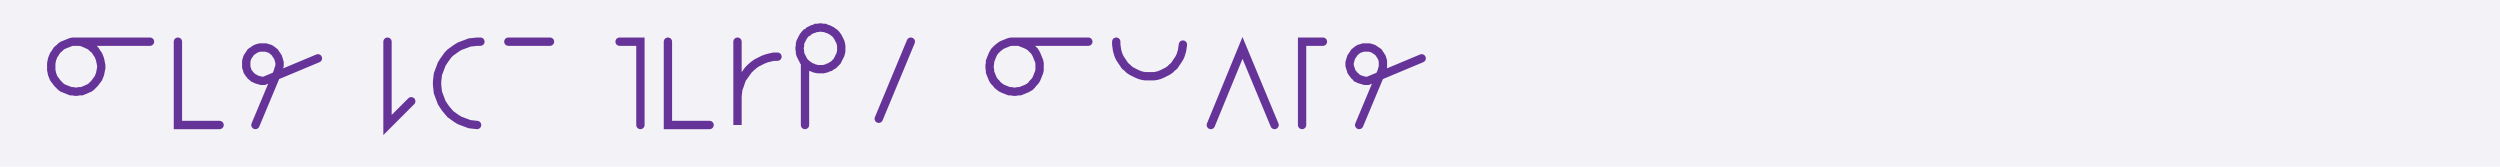
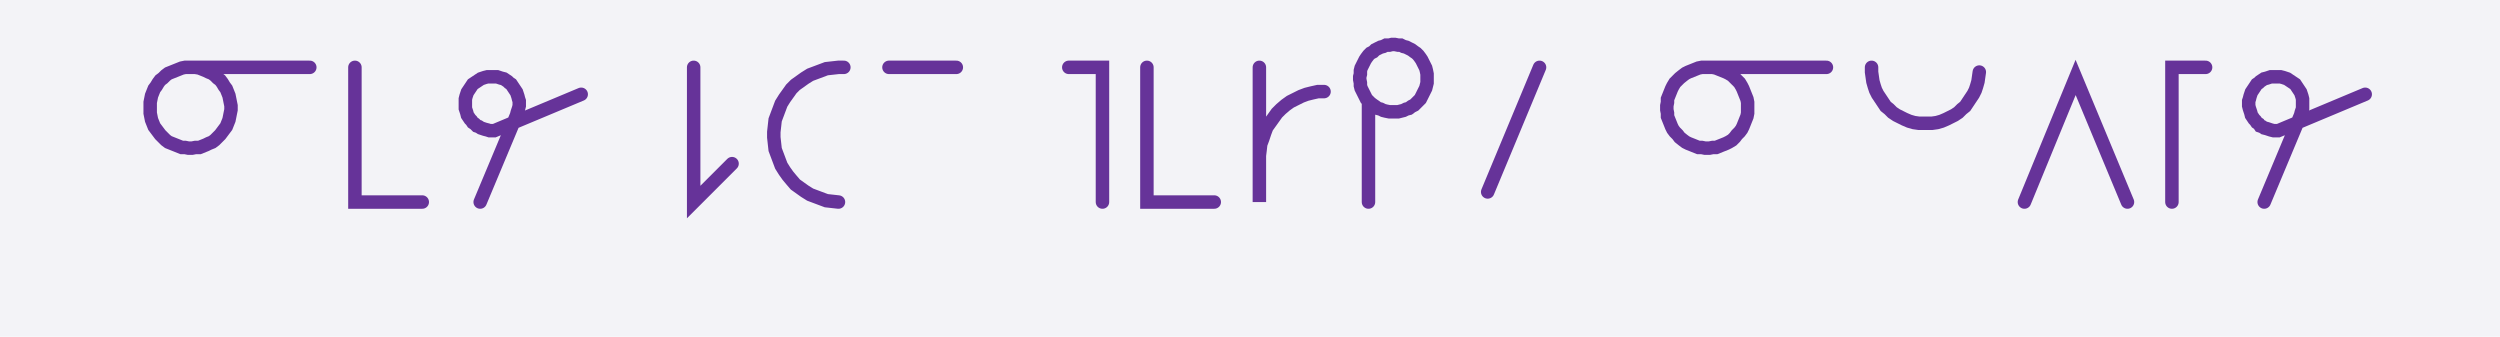
- <svg xmlns="http://www.w3.org/2000/svg" width="600" height="40" style="fill:none; stroke-linecap:round;">
+ <svg xmlns="http://www.w3.org/2000/svg" width="371.215" height="50.0" style="fill:none; stroke-linecap:round;">
  <rect width="100%" height="100%" fill="#F3F3F7" />
-   <path stroke="#663399" stroke-width="2" d="M 300,20" />
-   <path stroke="#663399" stroke-width="2" d="M 18,10 18.5,10 19,10 19.6,10.1 20.1,10.3 20.6,10.5 21,10.7 21.5,10.9 21.9,11.2 22.3,11.6 22.7,11.9 23,12.3 23.3,12.8 23.6,13.2 23.8,13.7 24,14.2 24.1,14.7 24.2,15.2 24.3,15.7 24.3,16.3 24.2,16.8 24.1,17.3 24,17.8 23.8,18.3 23.6,18.8 23.3,19.2 23,19.6 22.7,20 22.3,20.4 21.9,20.8 21.5,21.1 21,21.3 20.6,21.5 20.1,21.7 19.6,21.9 19,21.9 18.5,22 18,22 17.5,21.9 17,21.9 16.5,21.7 16,21.5 15.5,21.3 15,21.1 14.6,20.8 14.2,20.4 13.8,20 13.5,19.6 13.2,19.2 12.9,18.8 12.7,18.3 12.5,17.8 12.4,17.3 12.3,16.8 12.3,16.3 12.3,15.7 12.3,15.2 12.4,14.7 12.5,14.2 12.7,13.7 12.9,13.2 13.2,12.8 13.5,12.3 13.8,11.9 14.2,11.6 14.6,11.2 15,10.9 15.5,10.7 16,10.5 16.5,10.3 17,10.1 17.5,10 18,10 36,10" />
-   <path stroke="#663399" stroke-width="2" d="M 42.7,30" />
-   <path stroke="#663399" stroke-width="2" d="M 42.7,10 42.7,30 52.7,30" />
-   <path stroke="#663399" stroke-width="2" d="M 59.3,30" />
-   <path stroke="#663399" stroke-width="2" d="M 61.3,30 66.7,17.1 66.8,16.7 66.9,16.4 67,16.1 67.1,15.7 67.1,15.4 67.1,15 67,14.7 66.9,14.3 66.8,14 66.7,13.7 66.5,13.4 66.3,13.1 66.1,12.8 65.9,12.5 65.6,12.3 65.4,12.1 65.1,11.9 64.8,11.7 64.4,11.6 64.1,11.5 63.8,11.4 63.4,11.4 63.1,11.4 62.7,11.4 62.4,11.4 62,11.5 61.7,11.6 61.4,11.7 61.1,11.9 60.8,12.1 60.5,12.3 60.2,12.5 60,12.8 59.8,13.1 59.6,13.4 59.4,13.7 59.3,14 59.2,14.3 59.1,14.7 59.1,15 59.1,15.4 59.1,15.7 59.1,16.1 59.2,16.4 59.3,16.7 59.4,17.1 59.6,17.4 59.8,17.7 60,17.9 60.2,18.2 60.5,18.4 60.8,18.7 61.1,18.8 61.4,19 61.7,19.1 62,19.2 62.4,19.3 62.7,19.4 63.1,19.4 63.4,19.4 76.3,14" />
-   <path stroke="#663399" stroke-width="2" d="M 83,30" />
-   <path stroke="#663399" stroke-width="2" d="M 93,30" />
-   <path stroke="#663399" stroke-width="2" d="M 93,10 93,30 98.7,24.3" />
-   <path stroke="#663399" stroke-width="2" d="M 105.3,30" />
-   <path stroke="#663399" stroke-width="2" d="M 115.3,10 114.5,10 113.6,10.1 112.7,10.2 111.9,10.5 111.1,10.8 110.3,11.1 109.5,11.6 108.8,12.1 108.1,12.6 107.5,13.2 107,13.9 106.5,14.6 106,15.4 105.7,16.2 105.4,17 105.1,17.8 105,18.7 104.9,19.6 104.9,20.4 105,21.3 105.1,22.2 105.4,23 105.7,23.8 106,24.6 106.5,25.4 107,26.1 107.5,26.7 108.1,27.4 108.8,27.9 109.5,28.4 110.3,28.9 111.1,29.2 111.9,29.5 112.7,29.8 113.6,29.9 114.5,30" />
-   <path stroke="#663399" stroke-width="2" d="M 122,30" />
-   <path stroke="#663399" stroke-width="2" d="M 122,10 132,10" />
-   <path stroke="#663399" stroke-width="2" d="M 138.7,30" />
-   <path stroke="#663399" stroke-width="2" d="M 148.7,30" />
-   <path stroke="#663399" stroke-width="2" d="M 148.7,10 153.7,10 153.7,30" />
-   <path stroke="#663399" stroke-width="2" d="M 160.3,30" />
-   <path stroke="#663399" stroke-width="2" d="M 160.3,10 160.3,30 170.3,30" />
-   <path stroke="#663399" stroke-width="2" d="M 177,30" />
-   <path stroke="#663399" stroke-width="2" d="M 177,10 177,30 177,24 177,23.1 177.1,22.3 177.2,21.4 177.5,20.6 177.8,19.7 178.1,18.9 178.6,18.2 179.1,17.5 179.6,16.8 180.2,16.2 180.9,15.6 181.6,15.1 182.4,14.7 183.2,14.3 184,14 184.8,13.8 185.7,13.6 186.6,13.6" />
-   <path stroke="#663399" stroke-width="2" d="M 193.2,30" />
-   <path stroke="#663399" stroke-width="2" d="M 193.2,15 193.5,15.3 193.9,15.6 194.2,15.8 194.6,16.1 195,16.2 195.4,16.4 195.8,16.5 196.3,16.6 196.7,16.6 197.1,16.6 197.6,16.6 198,16.5 198.4,16.4 198.8,16.2 199.2,16.1 199.6,15.8 200,15.6 200.3,15.3 200.6,15 200.9,14.7 201.1,14.3 201.3,13.9 201.5,13.5 201.7,13.1 201.8,12.7 201.9,12.3 201.9,11.8 201.9,11.4 201.9,11 201.8,10.5 201.7,10.1 201.5,9.7 201.3,9.3 201.1,8.9 200.9,8.6 200.6,8.2 200.3,7.9 200,7.7 199.6,7.4 199.2,7.2 198.8,7 198.4,6.9 198,6.7 197.6,6.7 197.1,6.6 196.7,6.6 196.3,6.7 195.8,6.7 195.4,6.9 195,7 194.6,7.2 194.2,7.4 193.9,7.7 193.5,7.9 193.2,8.2 192.9,8.6 192.7,8.9 192.5,9.3 192.3,9.7 192.1,10.1 192,10.5 192,11 191.9,11.4 191.9,11.8 192,12.3 192,12.7 192.1,13.1 192.3,13.5 192.5,13.9 192.7,14.3 192.9,14.7 193.2,15 193.2,30" />
-   <path stroke="#663399" stroke-width="2" d="M 208.6,30" />
-   <path stroke="#663399" stroke-width="2" d="M 218.6,10 210.9,28.5" />
-   <path stroke="#663399" stroke-width="2" d="M 225.2,30" />
-   <path stroke="#663399" stroke-width="2" d="M 235.2,30" />
-   <path stroke="#663399" stroke-width="2" d="M 243.2,10 243.8,10 244.3,10 244.8,10.1 245.3,10.3 245.8,10.5 246.3,10.7 246.7,10.9 247.2,11.2 247.6,11.6 247.9,11.9 248.3,12.3 248.6,12.8 248.8,13.2 249,13.7 249.2,14.2 249.4,14.7 249.5,15.2 249.5,15.7 249.5,16.3 249.5,16.8 249.4,17.3 249.2,17.8 249,18.3 248.8,18.8 248.6,19.2 248.3,19.6 247.9,20 247.6,20.4 247.2,20.8 246.7,21.1 246.3,21.3 245.8,21.5 245.3,21.7 244.8,21.9 244.3,21.9 243.8,22 243.2,22 242.7,21.9 242.2,21.9 241.7,21.7 241.2,21.5 240.7,21.3 240.3,21.1 239.9,20.8 239.4,20.4 239.1,20 238.7,19.6 238.4,19.2 238.2,18.8 238,18.3 237.8,17.8 237.6,17.3 237.6,16.8 237.5,16.3 237.5,15.7 237.6,15.2 237.6,14.7 237.8,14.2 238,13.7 238.2,13.2 238.4,12.8 238.7,12.3 239.1,11.9 239.4,11.6 239.9,11.2 240.3,10.9 240.7,10.7 241.2,10.5 241.7,10.3 242.2,10.1 242.7,10 243.2,10 261.2,10" />
-   <path stroke="#663399" stroke-width="2" d="M 267.9,30" />
-   <path stroke="#663399" stroke-width="2" d="M 267.9,10 267.9,10.7 268,11.4 268.1,12.1 268.3,12.8 268.5,13.4 268.8,14 269.2,14.6 269.6,15.2 270,15.8 270.5,16.2 271,16.7 271.6,17.1 272.2,17.4 272.8,17.7 273.5,18 274.2,18.2 274.9,18.3 275.6,18.3 276.2,18.3 276.9,18.3 277.6,18.2 278.3,18 279,17.7 279.6,17.4 280.2,17.1 280.8,16.7 281.3,16.2 281.8,15.8 282.2,15.2 282.6,14.6 283,14 283.3,13.4 283.5,12.8 283.7,12.1 283.8,11.4 283.9,10.7" />
-   <path stroke="#663399" stroke-width="2" d="M 290.6,30" />
-   <path stroke="#663399" stroke-width="2" d="M 290.6,30 298.2,11.5 305.9,30" />
-   <path stroke="#663399" stroke-width="2" d="M 312.5,30" />
-   <path stroke="#663399" stroke-width="2" d="M 317.5,10 312.5,10 312.5,30" />
-   <path stroke="#663399" stroke-width="2" d="M 324.2,30" />
-   <path stroke="#663399" stroke-width="2" d="M 326.2,30 331.6,17.1 331.7,16.7 331.8,16.4 331.9,16.1 331.9,15.7 331.9,15.4 331.9,15 331.9,14.7 331.8,14.3 331.7,14 331.6,13.7 331.4,13.4 331.2,13.1 331,12.8 330.8,12.5 330.5,12.3 330.2,12.1 329.9,11.9 329.6,11.7 329.3,11.6 329,11.5 328.6,11.4 328.3,11.4 327.9,11.4 327.6,11.4 327.2,11.4 326.9,11.5 326.6,11.6 326.2,11.7 325.9,11.9 325.6,12.1 325.4,12.3 325.1,12.5 324.9,12.8 324.7,13.1 324.5,13.4 324.3,13.7 324.2,14 324.1,14.3 324,14.7 323.9,15 323.9,15.4 323.9,15.7 324,16.1 324.1,16.4 324.2,16.7 324.3,17.1 324.5,17.4 324.7,17.7 324.9,17.9 325.1,18.2 325.4,18.4 325.6,18.7 325.9,18.8 326.2,19 326.6,19.1 326.9,19.2 327.2,19.3 327.6,19.4 327.9,19.4 328.3,19.4 341.2,14" />
-   <path stroke="#663399" stroke-width="2" d="M 347.9,30" />
+   <path stroke="#663399" stroke-width="2" d="M 300,50" />
+   <path stroke="#663399" stroke-width="2" d="M 28,10 28.5,10 29,10 29.6,10.1 30.1,10.3 30.6,10.5 31,10.7 31.5,10.9 31.9,11.2 32.3,11.6 32.7,11.9 33,12.3 33.3,12.8 33.6,13.2 33.8,13.7 34,14.2 34.1,14.7 34.2,15.2 34.3,15.7 34.3,16.3 34.2,16.8 34.1,17.3 34,17.8 33.8,18.3 33.6,18.8 33.3,19.2 33,19.6 32.7,20 32.3,20.4 31.9,20.8 31.5,21.1 31,21.3 30.6,21.5 30.1,21.7 29.6,21.9 29,21.9 28.5,22 28,22 27.5,21.9 27,21.9 26.5,21.7 26,21.5 25.5,21.3 25,21.1 24.6,20.8 24.2,20.4 23.8,20 23.5,19.6 23.2,19.2 22.9,18.8 22.7,18.3 22.5,17.8 22.4,17.3 22.3,16.8 22.3,16.3 22.3,15.7 22.3,15.2 22.4,14.7 22.5,14.2 22.7,13.7 22.9,13.2 23.2,12.8 23.5,12.3 23.8,11.9 24.2,11.6 24.6,11.2 25,10.9 25.5,10.7 26,10.5 26.5,10.3 27,10.1 27.5,10 28,10 46,10" />
+   <path stroke="#663399" stroke-width="2" d="M 52.7,70" />
+   <path stroke="#663399" stroke-width="2" d="M 52.7,10 52.7,30 62.7,30" />
+   <path stroke="#663399" stroke-width="2" d="M 69.3,70" />
+   <path stroke="#663399" stroke-width="2" d="M 71.3,30 76.7,17.1 76.8,16.7 76.9,16.4 77,16.1 77.1,15.7 77.1,15.4 77.1,15 77,14.7 76.9,14.3 76.8,14 76.7,13.7 76.5,13.4 76.3,13.1 76.1,12.8 75.9,12.5 75.6,12.3 75.4,12.1 75.1,11.9 74.8,11.7 74.4,11.6 74.1,11.5 73.8,11.4 73.4,11.4 73.1,11.4 72.7,11.4 72.4,11.4 72,11.5 71.7,11.6 71.4,11.7 71.1,11.9 70.8,12.1 70.5,12.3 70.2,12.5 70,12.8 69.8,13.1 69.6,13.4 69.4,13.7 69.3,14 69.2,14.3 69.1,14.7 69.1,15 69.1,15.4 69.1,15.7 69.1,16.1 69.2,16.4 69.3,16.7 69.4,17.1 69.6,17.4 69.8,17.7 70,17.9 70.2,18.2 70.5,18.4 70.8,18.7 71.1,18.8 71.4,19 71.7,19.1 72,19.2 72.4,19.3 72.7,19.4 73.1,19.4 73.4,19.4 86.3,14" />
+   <path stroke="#663399" stroke-width="2" d="M 93,70" />
+   <path stroke="#663399" stroke-width="2" d="M 103,70" />
+   <path stroke="#663399" stroke-width="2" d="M 103,10 103,30 108.7,24.3" />
+   <path stroke="#663399" stroke-width="2" d="M 115.3,70" />
+   <path stroke="#663399" stroke-width="2" d="M 125.3,10 124.5,10 123.6,10.1 122.7,10.2 121.9,10.5 121.1,10.8 120.3,11.1 119.5,11.6 118.8,12.1 118.1,12.6 117.5,13.2 117,13.9 116.5,14.6 116,15.4 115.7,16.2 115.4,17 115.1,17.8 115,18.7 114.9,19.6 114.9,20.4 115,21.3 115.1,22.2 115.4,23 115.7,23.8 116,24.6 116.5,25.4 117,26.1 117.5,26.7 118.1,27.4 118.8,27.9 119.5,28.4 120.3,28.9 121.1,29.2 121.9,29.5 122.7,29.8 123.6,29.9 124.5,30" />
+   <path stroke="#663399" stroke-width="2" d="M 132,70" />
+   <path stroke="#663399" stroke-width="2" d="M 132,10 142,10" />
+   <path stroke="#663399" stroke-width="2" d="M 148.7,70" />
+   <path stroke="#663399" stroke-width="2" d="M 158.7,70" />
+   <path stroke="#663399" stroke-width="2" d="M 158.7,10 163.7,10 163.7,30" />
+   <path stroke="#663399" stroke-width="2" d="M 170.3,70" />
+   <path stroke="#663399" stroke-width="2" d="M 170.3,10 170.3,30 180.3,30" />
+   <path stroke="#663399" stroke-width="2" d="M 187,70" />
+   <path stroke="#663399" stroke-width="2" d="M 187,10 187,30 187,24 187,23.1 187.1,22.3 187.2,21.4 187.5,20.6 187.8,19.7 188.1,18.9 188.6,18.2 189.1,17.5 189.6,16.8 190.2,16.2 190.9,15.6 191.6,15.1 192.4,14.7 193.2,14.3 194,14 194.8,13.8 195.7,13.6 196.6,13.6" />
+   <path stroke="#663399" stroke-width="2" d="M 203.2,70" />
+   <path stroke="#663399" stroke-width="2" d="M 203.2,15 203.5,15.3 203.9,15.6 204.2,15.8 204.6,16.1 205,16.2 205.4,16.4 205.8,16.5 206.3,16.6 206.7,16.6 207.1,16.6 207.6,16.6 208,16.5 208.4,16.4 208.8,16.2 209.2,16.1 209.6,15.8 210,15.6 210.3,15.3 210.6,15 210.9,14.7 211.1,14.3 211.3,13.9 211.5,13.5 211.7,13.1 211.8,12.7 211.9,12.3 211.9,11.8 211.9,11.4 211.9,11 211.8,10.5 211.7,10.1 211.5,9.7 211.3,9.3 211.1,8.9 210.9,8.6 210.6,8.2 210.3,7.9 210,7.7 209.6,7.4 209.2,7.2 208.8,7 208.4,6.9 208,6.7 207.6,6.7 207.1,6.6 206.7,6.6 206.3,6.7 205.8,6.7 205.4,6.9 205,7 204.6,7.2 204.2,7.4 203.9,7.7 203.5,7.9 203.2,8.2 202.9,8.6 202.7,8.9 202.5,9.3 202.3,9.7 202.1,10.1 202,10.5 202,11 201.9,11.4 201.9,11.8 202,12.3 202,12.7 202.1,13.1 202.3,13.5 202.5,13.9 202.7,14.3 202.9,14.7 203.2,15 203.2,30" />
+   <path stroke="#663399" stroke-width="2" d="M 218.6,70" />
+   <path stroke="#663399" stroke-width="2" d="M 228.6,10 220.9,28.5" />
+   <path stroke="#663399" stroke-width="2" d="M 235.2,70" />
+   <path stroke="#663399" stroke-width="2" d="M 245.2,70" />
+   <path stroke="#663399" stroke-width="2" d="M 253.2,10 253.8,10 254.3,10 254.8,10.1 255.3,10.3 255.8,10.5 256.3,10.7 256.7,10.9 257.2,11.2 257.6,11.6 257.9,11.9 258.3,12.3 258.6,12.8 258.8,13.2 259,13.7 259.2,14.2 259.4,14.7 259.5,15.2 259.5,15.7 259.5,16.3 259.5,16.8 259.4,17.3 259.2,17.8 259,18.3 258.8,18.8 258.6,19.2 258.3,19.6 257.9,20 257.6,20.4 257.2,20.8 256.7,21.1 256.3,21.3 255.8,21.5 255.3,21.7 254.8,21.9 254.3,21.9 253.8,22 253.2,22 252.7,21.9 252.2,21.9 251.7,21.7 251.2,21.5 250.7,21.3 250.3,21.1 249.9,20.8 249.4,20.4 249.1,20 248.7,19.6 248.4,19.2 248.2,18.8 248,18.3 247.8,17.8 247.6,17.3 247.6,16.8 247.5,16.3 247.5,15.7 247.6,15.2 247.6,14.7 247.8,14.2 248,13.7 248.2,13.2 248.4,12.8 248.7,12.3 249.1,11.9 249.4,11.6 249.9,11.2 250.3,10.9 250.7,10.7 251.2,10.5 251.7,10.3 252.2,10.1 252.7,10 253.2,10 271.2,10" />
+   <path stroke="#663399" stroke-width="2" d="M 277.9,70" />
+   <path stroke="#663399" stroke-width="2" d="M 277.9,10 277.9,10.7 278,11.4 278.1,12.1 278.3,12.8 278.5,13.4 278.8,14 279.2,14.6 279.6,15.2 280,15.8 280.5,16.2 281,16.7 281.6,17.1 282.2,17.4 282.8,17.7 283.5,18 284.2,18.2 284.9,18.3 285.6,18.3 286.2,18.3 286.9,18.3 287.6,18.2 288.3,18 289,17.7 289.6,17.4 290.2,17.1 290.8,16.7 291.3,16.2 291.8,15.8 292.2,15.2 292.6,14.6 293,14 293.3,13.4 293.5,12.8 293.7,12.1 293.8,11.4 293.9,10.7" />
+   <path stroke="#663399" stroke-width="2" d="M 300.6,70" />
+   <path stroke="#663399" stroke-width="2" d="M 300.6,30 308.2,11.5 315.9,30" />
+   <path stroke="#663399" stroke-width="2" d="M 322.5,70" />
+   <path stroke="#663399" stroke-width="2" d="M 327.5,10 322.5,10 322.5,30" />
+   <path stroke="#663399" stroke-width="2" d="M 334.2,70" />
+   <path stroke="#663399" stroke-width="2" d="M 336.2,30 341.6,17.1 341.7,16.7 341.8,16.4 341.9,16.1 341.9,15.7 341.9,15.4 341.9,15 341.9,14.7 341.8,14.3 341.7,14 341.6,13.7 341.4,13.4 341.2,13.1 341,12.8 340.8,12.5 340.5,12.3 340.2,12.1 339.9,11.9 339.6,11.7 339.3,11.6 339,11.5 338.6,11.4 338.3,11.4 337.9,11.4 337.6,11.4 337.2,11.4 336.9,11.5 336.6,11.6 336.2,11.7 335.9,11.9 335.6,12.1 335.4,12.3 335.1,12.5 334.9,12.8 334.7,13.1 334.5,13.4 334.3,13.7 334.2,14 334.1,14.3 334,14.7 333.9,15 333.9,15.4 333.9,15.7 334,16.1 334.1,16.4 334.2,16.7 334.3,17.1 334.5,17.4 334.7,17.7 334.9,17.9 335.1,18.2 335.4,18.4 335.6,18.7 335.9,18.8 336.2,19 336.6,19.1 336.9,19.2 337.2,19.3 337.6,19.4 337.9,19.4 338.3,19.4 351.2,14" />
+   <path stroke="#663399" stroke-width="2" d="M 357.9,70" />
</svg>
